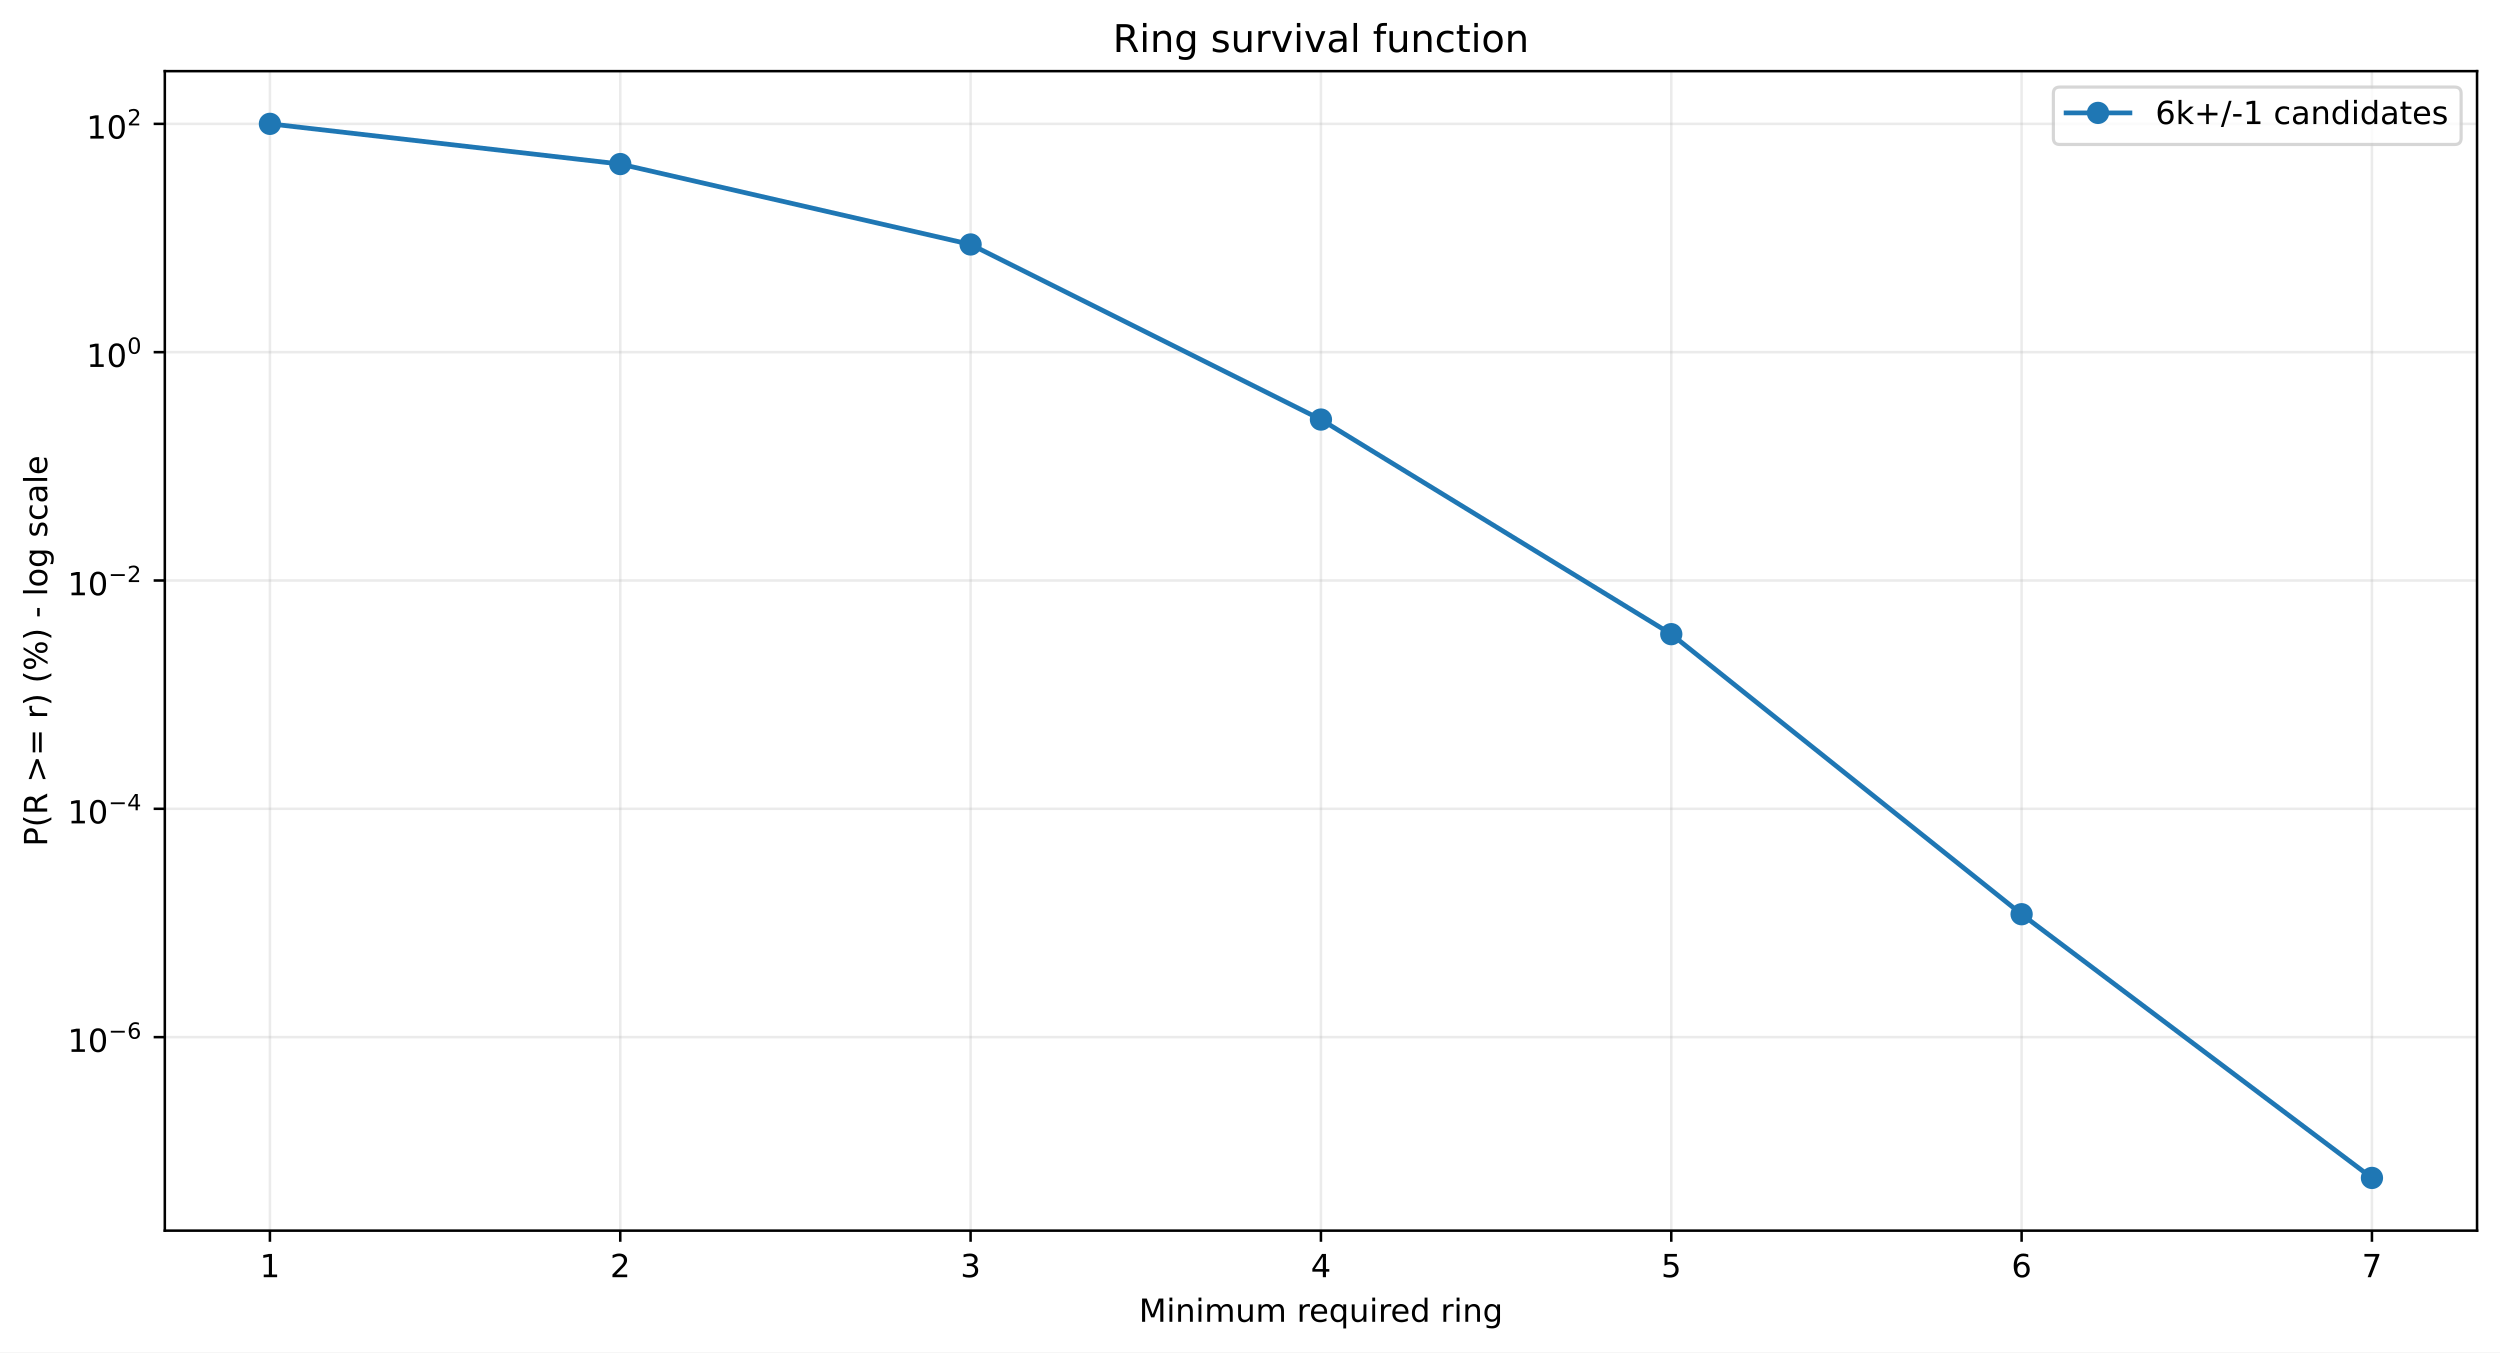
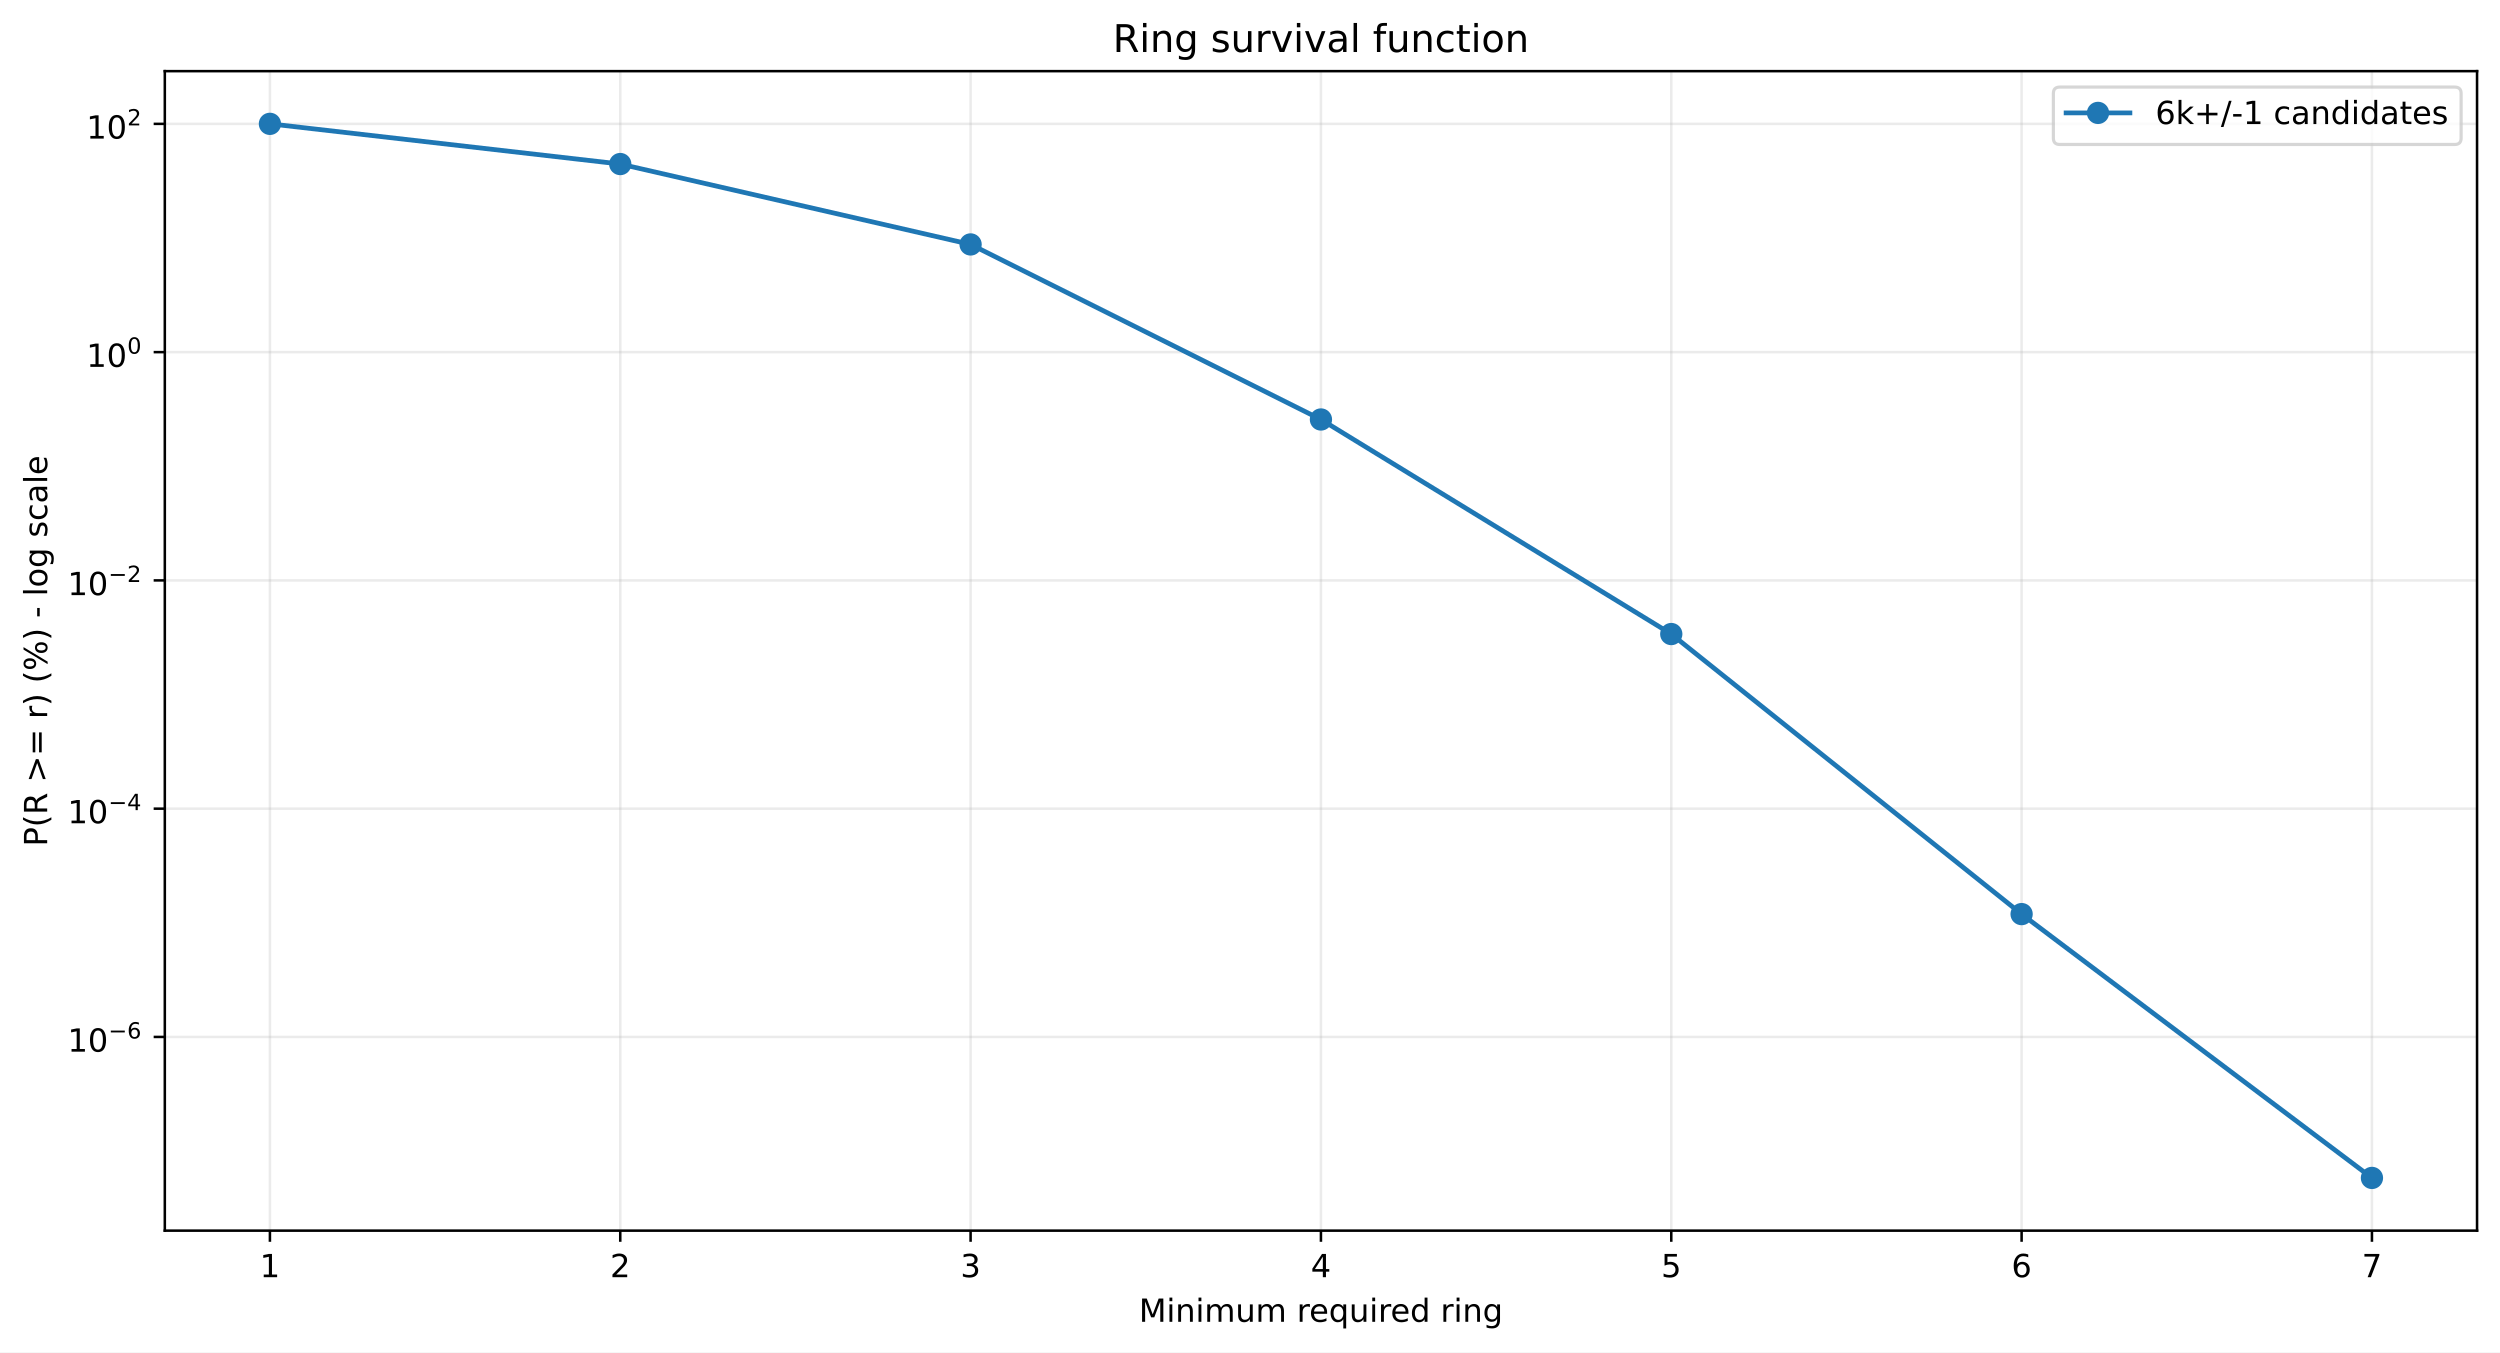
<svg xmlns="http://www.w3.org/2000/svg" xmlns:xlink="http://www.w3.org/1999/xlink" width="784.218pt" height="424.237pt" viewBox="0 0 784.218 424.237" version="1.1">
  <defs>
    <style type="text/css">*{stroke-linejoin: round; stroke-linecap: butt}</style>
  </defs>
  <g id="figure_1">
    <g id="patch_1">
      <path d="M 0 424.237  L 784.218 424.237  L 784.218 0  L 0 0  z " style="fill: #ffffff" />
    </g>
    <g id="axes_1">
      <g id="patch_2">
        <path d="M 51.701 386.036  L 777.018 386.036  L 777.018 22.318  L 51.701 22.318  z " style="fill: #ffffff" />
      </g>
      <g id="matplotlib.axis_1">
        <g id="xtick_1">
          <g id="line2d_1">
-             <path d="M 84.67 386.036  L 84.67 22.318  " clip-path="url(#pbc6eda6b93)" style="fill: none; stroke: #b0b0b0; stroke-opacity: 0.25; stroke-width: 0.8; stroke-linecap: square" />
+             <path d="M 84.67 386.036  L 84.67 22.318  " clip-path="url(#pd196e9704a)" style="fill: none; stroke: #b0b0b0; stroke-opacity: 0.25; stroke-width: 0.8; stroke-linecap: square" />
          </g>
          <g id="line2d_2">
            <defs>
-               <path id="m0ae30eb976" d="M 0 0  L 0 3.5  " style="stroke: #000000; stroke-width: 0.8" />
+               <path id="m492628b2e8" d="M 0 0  L 0 3.5  " style="stroke: #000000; stroke-width: 0.8" />
            </defs>
            <g>
-               <use xlink:href="#m0ae30eb976" x="84.67" y="386.036" style="stroke: #000000; stroke-width: 0.8" />
+               <use xlink:href="#m492628b2e8" x="84.67" y="386.036" style="stroke: #000000; stroke-width: 0.8" />
            </g>
          </g>
          <g id="text_1">
            <g transform="translate(81.48852 400.6334) scale(0.1 -0.1)">
              <defs>
                <path id="DejaVuSans-14" d="M 794 531  L 1825 531  L 1825 4091  L 703 3866  L 703 4441  L 1819 4666  L 2450 4666  L 2450 531  L 3481 531  L 3481 0  L 794 0  L 794 531  z " transform="scale(0.015625)" />
              </defs>
              <use xlink:href="#DejaVuSans-14" />
            </g>
          </g>
        </g>
        <g id="xtick_2">
          <g id="line2d_3">
-             <path d="M 194.566 386.036  L 194.566 22.318  " clip-path="url(#pbc6eda6b93)" style="fill: none; stroke: #b0b0b0; stroke-opacity: 0.25; stroke-width: 0.8; stroke-linecap: square" />
+             <path d="M 194.566 386.036  L 194.566 22.318  " clip-path="url(#pd196e9704a)" style="fill: none; stroke: #b0b0b0; stroke-opacity: 0.25; stroke-width: 0.8; stroke-linecap: square" />
          </g>
          <g id="line2d_4">
            <g>
-               <use xlink:href="#m0ae30eb976" x="194.566" y="386.036" style="stroke: #000000; stroke-width: 0.8" />
+               <use xlink:href="#m492628b2e8" x="194.566" y="386.036" style="stroke: #000000; stroke-width: 0.8" />
            </g>
          </g>
          <g id="text_2">
            <g transform="translate(191.3851 400.6334) scale(0.1 -0.1)">
              <defs>
                <path id="DejaVuSans-15" d="M 1228 531  L 3431 531  L 3431 0  L 469 0  L 469 531  Q 828 903 1448 1529  Q 2069 2156 2228 2338  Q 2531 2678 2651 2914  Q 2772 3150 2772 3378  Q 2772 3750 2511 3984  Q 2250 4219 1831 4219  Q 1534 4219 1204 4116  Q 875 4013 500 3803  L 500 4441  Q 881 4594 1212 4672  Q 1544 4750 1819 4750  Q 2544 4750 2975 4387  Q 3406 4025 3406 3419  Q 3406 3131 3298 2873  Q 3191 2616 2906 2266  Q 2828 2175 2409 1742  Q 1991 1309 1228 531  z " transform="scale(0.015625)" />
              </defs>
              <use xlink:href="#DejaVuSans-15" />
            </g>
          </g>
        </g>
        <g id="xtick_3">
          <g id="line2d_5">
-             <path d="M 304.463 386.036  L 304.463 22.318  " clip-path="url(#pbc6eda6b93)" style="fill: none; stroke: #b0b0b0; stroke-opacity: 0.25; stroke-width: 0.8; stroke-linecap: square" />
+             <path d="M 304.463 386.036  L 304.463 22.318  " clip-path="url(#pd196e9704a)" style="fill: none; stroke: #b0b0b0; stroke-opacity: 0.25; stroke-width: 0.8; stroke-linecap: square" />
          </g>
          <g id="line2d_6">
            <g>
-               <use xlink:href="#m0ae30eb976" x="304.463" y="386.036" style="stroke: #000000; stroke-width: 0.8" />
+               <use xlink:href="#m492628b2e8" x="304.463" y="386.036" style="stroke: #000000; stroke-width: 0.8" />
            </g>
          </g>
          <g id="text_3">
            <g transform="translate(301.2817 400.6334) scale(0.1 -0.1)">
              <defs>
                <path id="DejaVuSans-16" d="M 2597 2516  Q 3050 2419 3304 2112  Q 3559 1806 3559 1356  Q 3559 666 3084 287  Q 2609 -91 1734 -91  Q 1441 -91 1130 -33  Q 819 25 488 141  L 488 750  Q 750 597 1062 519  Q 1375 441 1716 441  Q 2309 441 2620 675  Q 2931 909 2931 1356  Q 2931 1769 2642 2001  Q 2353 2234 1838 2234  L 1294 2234  L 1294 2753  L 1863 2753  Q 2328 2753 2575 2939  Q 2822 3125 2822 3475  Q 2822 3834 2567 4026  Q 2313 4219 1838 4219  Q 1578 4219 1281 4162  Q 984 4106 628 3988  L 628 4550  Q 988 4650 1302 4700  Q 1616 4750 1894 4750  Q 2613 4750 3031 4423  Q 3450 4097 3450 3541  Q 3450 3153 3228 2886  Q 3006 2619 2597 2516  z " transform="scale(0.015625)" />
              </defs>
              <use xlink:href="#DejaVuSans-16" />
            </g>
          </g>
        </g>
        <g id="xtick_4">
          <g id="line2d_7">
-             <path d="M 414.36 386.036  L 414.36 22.318  " clip-path="url(#pbc6eda6b93)" style="fill: none; stroke: #b0b0b0; stroke-opacity: 0.25; stroke-width: 0.8; stroke-linecap: square" />
+             <path d="M 414.36 386.036  L 414.36 22.318  " clip-path="url(#pd196e9704a)" style="fill: none; stroke: #b0b0b0; stroke-opacity: 0.25; stroke-width: 0.8; stroke-linecap: square" />
          </g>
          <g id="line2d_8">
            <g>
-               <use xlink:href="#m0ae30eb976" x="414.36" y="386.036" style="stroke: #000000; stroke-width: 0.8" />
+               <use xlink:href="#m492628b2e8" x="414.36" y="386.036" style="stroke: #000000; stroke-width: 0.8" />
            </g>
          </g>
          <g id="text_4">
            <g transform="translate(411.1784 400.6334) scale(0.1 -0.1)">
              <defs>
                <path id="DejaVuSans-17" d="M 2419 4116  L 825 1625  L 2419 1625  L 2419 4116  z M 2253 4666  L 3047 4666  L 3047 1625  L 3713 1625  L 3713 1100  L 3047 1100  L 3047 0  L 2419 0  L 2419 1100  L 313 1100  L 313 1709  L 2253 4666  z " transform="scale(0.015625)" />
              </defs>
              <use xlink:href="#DejaVuSans-17" />
            </g>
          </g>
        </g>
        <g id="xtick_5">
          <g id="line2d_9">
-             <path d="M 524.256 386.036  L 524.256 22.318  " clip-path="url(#pbc6eda6b93)" style="fill: none; stroke: #b0b0b0; stroke-opacity: 0.25; stroke-width: 0.8; stroke-linecap: square" />
+             <path d="M 524.256 386.036  L 524.256 22.318  " clip-path="url(#pd196e9704a)" style="fill: none; stroke: #b0b0b0; stroke-opacity: 0.25; stroke-width: 0.8; stroke-linecap: square" />
          </g>
          <g id="line2d_10">
            <g>
-               <use xlink:href="#m0ae30eb976" x="524.256" y="386.036" style="stroke: #000000; stroke-width: 0.8" />
+               <use xlink:href="#m492628b2e8" x="524.256" y="386.036" style="stroke: #000000; stroke-width: 0.8" />
            </g>
          </g>
          <g id="text_5">
            <g transform="translate(521.075 400.6334) scale(0.1 -0.1)">
              <defs>
                <path id="DejaVuSans-18" d="M 691 4666  L 3169 4666  L 3169 4134  L 1269 4134  L 1269 2991  Q 1406 3038 1543 3061  Q 1681 3084 1819 3084  Q 2600 3084 3056 2656  Q 3513 2228 3513 1497  Q 3513 744 3044 326  Q 2575 -91 1722 -91  Q 1428 -91 1123 -41  Q 819 9 494 109  L 494 744  Q 775 591 1075 516  Q 1375 441 1709 441  Q 2250 441 2565 725  Q 2881 1009 2881 1497  Q 2881 1984 2565 2268  Q 2250 2553 1709 2553  Q 1456 2553 1204 2497  Q 953 2441 691 2322  L 691 4666  z " transform="scale(0.015625)" />
              </defs>
              <use xlink:href="#DejaVuSans-18" />
            </g>
          </g>
        </g>
        <g id="xtick_6">
          <g id="line2d_11">
-             <path d="M 634.153 386.036  L 634.153 22.318  " clip-path="url(#pbc6eda6b93)" style="fill: none; stroke: #b0b0b0; stroke-opacity: 0.25; stroke-width: 0.8; stroke-linecap: square" />
+             <path d="M 634.153 386.036  L 634.153 22.318  " clip-path="url(#pd196e9704a)" style="fill: none; stroke: #b0b0b0; stroke-opacity: 0.25; stroke-width: 0.8; stroke-linecap: square" />
          </g>
          <g id="line2d_12">
            <g>
-               <use xlink:href="#m0ae30eb976" x="634.153" y="386.036" style="stroke: #000000; stroke-width: 0.8" />
+               <use xlink:href="#m492628b2e8" x="634.153" y="386.036" style="stroke: #000000; stroke-width: 0.8" />
            </g>
          </g>
          <g id="text_6">
            <g transform="translate(630.9716 400.6334) scale(0.1 -0.1)">
              <defs>
                <path id="DejaVuSans-19" d="M 2113 2584  Q 1688 2584 1439 2293  Q 1191 2003 1191 1497  Q 1191 994 1439 701  Q 1688 409 2113 409  Q 2538 409 2786 701  Q 3034 994 3034 1497  Q 3034 2003 2786 2293  Q 2538 2584 2113 2584  z M 3366 4563  L 3366 3988  Q 3128 4100 2886 4159  Q 2644 4219 2406 4219  Q 1781 4219 1451 3797  Q 1122 3375 1075 2522  Q 1259 2794 1537 2939  Q 1816 3084 2150 3084  Q 2853 3084 3261 2657  Q 3669 2231 3669 1497  Q 3669 778 3244 343  Q 2819 -91 2113 -91  Q 1303 -91 875 529  Q 447 1150 447 2328  Q 447 3434 972 4092  Q 1497 4750 2381 4750  Q 2619 4750 2861 4703  Q 3103 4656 3366 4563  z " transform="scale(0.015625)" />
              </defs>
              <use xlink:href="#DejaVuSans-19" />
            </g>
          </g>
        </g>
        <g id="xtick_7">
          <g id="line2d_13">
-             <path d="M 744.049 386.036  L 744.049 22.318  " clip-path="url(#pbc6eda6b93)" style="fill: none; stroke: #b0b0b0; stroke-opacity: 0.25; stroke-width: 0.8; stroke-linecap: square" />
+             <path d="M 744.049 386.036  L 744.049 22.318  " clip-path="url(#pd196e9704a)" style="fill: none; stroke: #b0b0b0; stroke-opacity: 0.25; stroke-width: 0.8; stroke-linecap: square" />
          </g>
          <g id="line2d_14">
            <g>
-               <use xlink:href="#m0ae30eb976" x="744.049" y="386.036" style="stroke: #000000; stroke-width: 0.8" />
+               <use xlink:href="#m492628b2e8" x="744.049" y="386.036" style="stroke: #000000; stroke-width: 0.8" />
            </g>
          </g>
          <g id="text_7">
            <g transform="translate(740.8682 400.6334) scale(0.1 -0.1)">
              <defs>
                <path id="DejaVuSans-1a" d="M 525 4666  L 3525 4666  L 3525 4397  L 1831 0  L 1172 0  L 2766 4134  L 525 4134  L 525 4666  z " transform="scale(0.015625)" />
              </defs>
              <use xlink:href="#DejaVuSans-1a" />
            </g>
          </g>
        </g>
        <g id="text_8">
          <g transform="translate(357.2737 414.6342) scale(0.1 -0.1)">
            <defs>
              <path id="DejaVuSans-30" d="M 628 4666  L 1569 4666  L 2759 1491  L 3956 4666  L 4897 4666  L 4897 0  L 4281 0  L 4281 4097  L 3078 897  L 2444 897  L 1241 4097  L 1241 0  L 628 0  L 628 4666  z " transform="scale(0.015625)" />
              <path id="DejaVuSans-4c" d="M 603 3500  L 1178 3500  L 1178 0  L 603 0  L 603 3500  z M 603 4863  L 1178 4863  L 1178 4134  L 603 4134  L 603 4863  z " transform="scale(0.015625)" />
              <path id="DejaVuSans-51" d="M 3513 2113  L 3513 0  L 2938 0  L 2938 2094  Q 2938 2591 2744 2837  Q 2550 3084 2163 3084  Q 1697 3084 1428 2787  Q 1159 2491 1159 1978  L 1159 0  L 581 0  L 581 3500  L 1159 3500  L 1159 2956  Q 1366 3272 1645 3428  Q 1925 3584 2291 3584  Q 2894 3584 3203 3211  Q 3513 2838 3513 2113  z " transform="scale(0.015625)" />
              <path id="DejaVuSans-50" d="M 3328 2828  Q 3544 3216 3844 3400  Q 4144 3584 4550 3584  Q 5097 3584 5394 3201  Q 5691 2819 5691 2113  L 5691 0  L 5113 0  L 5113 2094  Q 5113 2597 4934 2840  Q 4756 3084 4391 3084  Q 3944 3084 3684 2787  Q 3425 2491 3425 1978  L 3425 0  L 2847 0  L 2847 2094  Q 2847 2600 2669 2842  Q 2491 3084 2119 3084  Q 1678 3084 1418 2786  Q 1159 2488 1159 1978  L 1159 0  L 581 0  L 581 3500  L 1159 3500  L 1159 2956  Q 1356 3278 1631 3431  Q 1906 3584 2284 3584  Q 2666 3584 2933 3390  Q 3200 3197 3328 2828  z " transform="scale(0.015625)" />
              <path id="DejaVuSans-58" d="M 544 1381  L 544 3500  L 1119 3500  L 1119 1403  Q 1119 906 1312 657  Q 1506 409 1894 409  Q 2359 409 2629 706  Q 2900 1003 2900 1516  L 2900 3500  L 3475 3500  L 3475 0  L 2900 0  L 2900 538  Q 2691 219 2414 64  Q 2138 -91 1772 -91  Q 1169 -91 856 284  Q 544 659 544 1381  z M 1991 3584  L 1991 3584  z " transform="scale(0.015625)" />
              <path id="DejaVuSans-3" transform="scale(0.015625)" />
              <path id="DejaVuSans-55" d="M 2631 2963  Q 2534 3019 2420 3045  Q 2306 3072 2169 3072  Q 1681 3072 1420 2755  Q 1159 2438 1159 1844  L 1159 0  L 581 0  L 581 3500  L 1159 3500  L 1159 2956  Q 1341 3275 1631 3429  Q 1922 3584 2338 3584  Q 2397 3584 2469 3576  Q 2541 3569 2628 3553  L 2631 2963  z " transform="scale(0.015625)" />
              <path id="DejaVuSans-48" d="M 3597 1894  L 3597 1613  L 953 1613  Q 991 1019 1311 708  Q 1631 397 2203 397  Q 2534 397 2845 478  Q 3156 559 3463 722  L 3463 178  Q 3153 47 2828 -22  Q 2503 -91 2169 -91  Q 1331 -91 842 396  Q 353 884 353 1716  Q 353 2575 817 3079  Q 1281 3584 2069 3584  Q 2775 3584 3186 3129  Q 3597 2675 3597 1894  z M 3022 2063  Q 3016 2534 2758 2815  Q 2500 3097 2075 3097  Q 1594 3097 1305 2825  Q 1016 2553 972 2059  L 3022 2063  z " transform="scale(0.015625)" />
              <path id="DejaVuSans-54" d="M 947 1747  Q 947 1113 1208 752  Q 1469 391 1925 391  Q 2381 391 2643 752  Q 2906 1113 2906 1747  Q 2906 2381 2643 2742  Q 2381 3103 1925 3103  Q 1469 3103 1208 2742  Q 947 2381 947 1747  z M 2906 525  Q 2725 213 2448 61  Q 2172 -91 1784 -91  Q 1150 -91 751 415  Q 353 922 353 1747  Q 353 2572 751 3078  Q 1150 3584 1784 3584  Q 2172 3584 2448 3432  Q 2725 3281 2906 2969  L 2906 3500  L 3481 3500  L 3481 -1331  L 2906 -1331  L 2906 525  z " transform="scale(0.015625)" />
              <path id="DejaVuSans-47" d="M 2906 2969  L 2906 4863  L 3481 4863  L 3481 0  L 2906 0  L 2906 525  Q 2725 213 2448 61  Q 2172 -91 1784 -91  Q 1150 -91 751 415  Q 353 922 353 1747  Q 353 2572 751 3078  Q 1150 3584 1784 3584  Q 2172 3584 2448 3432  Q 2725 3281 2906 2969  z M 947 1747  Q 947 1113 1208 752  Q 1469 391 1925 391  Q 2381 391 2643 752  Q 2906 1113 2906 1747  Q 2906 2381 2643 2742  Q 2381 3103 1925 3103  Q 1469 3103 1208 2742  Q 947 2381 947 1747  z " transform="scale(0.015625)" />
              <path id="DejaVuSans-4a" d="M 2906 1791  Q 2906 2416 2648 2759  Q 2391 3103 1925 3103  Q 1463 3103 1205 2759  Q 947 2416 947 1791  Q 947 1169 1205 825  Q 1463 481 1925 481  Q 2391 481 2648 825  Q 2906 1169 2906 1791  z M 3481 434  Q 3481 -459 3084 -895  Q 2688 -1331 1869 -1331  Q 1566 -1331 1297 -1286  Q 1028 -1241 775 -1147  L 775 -588  Q 1028 -725 1275 -790  Q 1522 -856 1778 -856  Q 2344 -856 2625 -561  Q 2906 -266 2906 331  L 2906 616  Q 2728 306 2450 153  Q 2172 0 1784 0  Q 1141 0 747 490  Q 353 981 353 1791  Q 353 2603 747 3093  Q 1141 3584 1784 3584  Q 2172 3584 2450 3431  Q 2728 3278 2906 2969  L 2906 3500  L 3481 3500  L 3481 434  z " transform="scale(0.015625)" />
            </defs>
            <use xlink:href="#DejaVuSans-30" />
            <use xlink:href="#DejaVuSans-4c" transform="translate(86.28125 0)" />
            <use xlink:href="#DejaVuSans-51" transform="translate(114.0625 0)" />
            <use xlink:href="#DejaVuSans-4c" transform="translate(177.4375 0)" />
            <use xlink:href="#DejaVuSans-50" transform="translate(205.2188 0)" />
            <use xlink:href="#DejaVuSans-58" transform="translate(302.625 0)" />
            <use xlink:href="#DejaVuSans-50" transform="translate(366 0)" />
            <use xlink:href="#DejaVuSans-3" transform="translate(463.4062 0)" />
            <use xlink:href="#DejaVuSans-55" transform="translate(495.1875 0)" />
            <use xlink:href="#DejaVuSans-48" transform="translate(534.0938 0)" />
            <use xlink:href="#DejaVuSans-54" transform="translate(595.625 0)" />
            <use xlink:href="#DejaVuSans-58" transform="translate(659.1094 0)" />
            <use xlink:href="#DejaVuSans-4c" transform="translate(722.4844 0)" />
            <use xlink:href="#DejaVuSans-55" transform="translate(750.2656 0)" />
            <use xlink:href="#DejaVuSans-48" transform="translate(789.1719 0)" />
            <use xlink:href="#DejaVuSans-47" transform="translate(850.7031 0)" />
            <use xlink:href="#DejaVuSans-3" transform="translate(914.1875 0)" />
            <use xlink:href="#DejaVuSans-55" transform="translate(945.9688 0)" />
            <use xlink:href="#DejaVuSans-4c" transform="translate(987.0781 0)" />
            <use xlink:href="#DejaVuSans-51" transform="translate(1014.859 0)" />
            <use xlink:href="#DejaVuSans-4a" transform="translate(1078.234 0)" />
          </g>
        </g>
      </g>
      <g id="matplotlib.axis_2">
        <g id="ytick_1">
          <g id="line2d_15">
-             <path d="M 51.701 325.336  L 777.018 325.336  " clip-path="url(#pbc6eda6b93)" style="fill: none; stroke: #b0b0b0; stroke-opacity: 0.25; stroke-width: 0.8; stroke-linecap: square" />
+             <path d="M 51.701 325.27  L 777.018 325.27  " clip-path="url(#pd196e9704a)" style="fill: none; stroke: #b0b0b0; stroke-opacity: 0.25; stroke-width: 0.8; stroke-linecap: square" />
          </g>
          <g id="line2d_16">
            <defs>
-               <path id="mec5a0ba700" d="M 0 0  L -3.5 0  " style="stroke: #000000; stroke-width: 0.8" />
+               <path id="m72b96352cc" d="M 0 0  L -3.5 0  " style="stroke: #000000; stroke-width: 0.8" />
            </defs>
            <g>
-               <use xlink:href="#mec5a0ba700" x="51.701" y="325.336" style="stroke: #000000; stroke-width: 0.8" />
+               <use xlink:href="#m72b96352cc" x="51.701" y="325.27" style="stroke: #000000; stroke-width: 0.8" />
            </g>
          </g>
          <g id="text_9">
-             <g transform="translate(21.20078 330.0365) scale(0.1 -0.1)">
+             <g transform="translate(21.20078 329.9702) scale(0.1 -0.1)">
              <defs>
                <path id="DejaVuSans-13" d="M 2034 4250  Q 1547 4250 1301 3770  Q 1056 3291 1056 2328  Q 1056 1369 1301 889  Q 1547 409 2034 409  Q 2525 409 2770 889  Q 3016 1369 3016 2328  Q 3016 3291 2770 3770  Q 2525 4250 2034 4250  z M 2034 4750  Q 2819 4750 3233 4129  Q 3647 3509 3647 2328  Q 3647 1150 3233 529  Q 2819 -91 2034 -91  Q 1250 -91 836 529  Q 422 1150 422 2328  Q 422 3509 836 4129  Q 1250 4750 2034 4750  z " transform="scale(0.015625)" />
                <path id="DejaVuSans-c9c" d="M 678 2272  L 4684 2272  L 4684 1741  L 678 1741  L 678 2272  z " transform="scale(0.015625)" />
              </defs>
              <use xlink:href="#DejaVuSans-14" transform="translate(0 0.746875)" />
              <use xlink:href="#DejaVuSans-13" transform="translate(63.62305 0.746875)" />
              <use xlink:href="#DejaVuSans-c9c" transform="translate(128.2031 42.04688) scale(0.7)" />
              <use xlink:href="#DejaVuSans-19" transform="translate(186.8555 42.04688) scale(0.7)" />
            </g>
          </g>
        </g>
        <g id="ytick_2">
          <g id="line2d_17">
-             <path d="M 51.701 253.715  L 777.018 253.715  " clip-path="url(#pbc6eda6b93)" style="fill: none; stroke: #b0b0b0; stroke-opacity: 0.25; stroke-width: 0.8; stroke-linecap: square" />
+             <path d="M 51.701 253.665  L 777.018 253.665  " clip-path="url(#pd196e9704a)" style="fill: none; stroke: #b0b0b0; stroke-opacity: 0.25; stroke-width: 0.8; stroke-linecap: square" />
          </g>
          <g id="line2d_18">
            <g>
-               <use xlink:href="#mec5a0ba700" x="51.701" y="253.715" style="stroke: #000000; stroke-width: 0.8" />
+               <use xlink:href="#m72b96352cc" x="51.701" y="253.665" style="stroke: #000000; stroke-width: 0.8" />
            </g>
          </g>
          <g id="text_10">
-             <g transform="translate(21.20078 258.3651) scale(0.1 -0.1)">
+             <g transform="translate(21.20078 258.3153) scale(0.1 -0.1)">
              <use xlink:href="#DejaVuSans-14" transform="translate(0 0.665625)" />
              <use xlink:href="#DejaVuSans-13" transform="translate(63.62305 0.665625)" />
              <use xlink:href="#DejaVuSans-c9c" transform="translate(128.2031 41.96563) scale(0.7)" />
              <use xlink:href="#DejaVuSans-17" transform="translate(186.8555 41.96563) scale(0.7)" />
            </g>
          </g>
        </g>
        <g id="ytick_3">
          <g id="line2d_19">
-             <path d="M 51.701 182.094  L 777.018 182.094  " clip-path="url(#pbc6eda6b93)" style="fill: none; stroke: #b0b0b0; stroke-opacity: 0.25; stroke-width: 0.8; stroke-linecap: square" />
+             <path d="M 51.701 182.06  L 777.018 182.06  " clip-path="url(#pd196e9704a)" style="fill: none; stroke: #b0b0b0; stroke-opacity: 0.25; stroke-width: 0.8; stroke-linecap: square" />
          </g>
          <g id="line2d_20">
            <g>
-               <use xlink:href="#mec5a0ba700" x="51.701" y="182.094" style="stroke: #000000; stroke-width: 0.8" />
+               <use xlink:href="#m72b96352cc" x="51.701" y="182.06" style="stroke: #000000; stroke-width: 0.8" />
            </g>
          </g>
          <g id="text_11">
-             <g transform="translate(21.20078 186.7936) scale(0.1 -0.1)">
+             <g transform="translate(21.20078 186.7605) scale(0.1 -0.1)">
              <use xlink:href="#DejaVuSans-14" transform="translate(0 0.746875)" />
              <use xlink:href="#DejaVuSans-13" transform="translate(63.62305 0.746875)" />
              <use xlink:href="#DejaVuSans-c9c" transform="translate(128.2031 42.04688) scale(0.7)" />
              <use xlink:href="#DejaVuSans-15" transform="translate(186.8555 42.04688) scale(0.7)" />
            </g>
          </g>
        </g>
        <g id="ytick_4">
          <g id="line2d_21">
-             <path d="M 51.701 110.472  L 777.018 110.472  " clip-path="url(#pbc6eda6b93)" style="fill: none; stroke: #b0b0b0; stroke-opacity: 0.25; stroke-width: 0.8; stroke-linecap: square" />
+             <path d="M 51.701 110.456  L 777.018 110.456  " clip-path="url(#pd196e9704a)" style="fill: none; stroke: #b0b0b0; stroke-opacity: 0.25; stroke-width: 0.8; stroke-linecap: square" />
          </g>
          <g id="line2d_22">
            <g>
-               <use xlink:href="#mec5a0ba700" x="51.701" y="110.472" style="stroke: #000000; stroke-width: 0.8" />
+               <use xlink:href="#m72b96352cc" x="51.701" y="110.456" style="stroke: #000000; stroke-width: 0.8" />
            </g>
          </g>
          <g id="text_12">
-             <g transform="translate(27.10078 115.1722) scale(0.1 -0.1)">
+             <g transform="translate(27.10078 115.1556) scale(0.1 -0.1)">
              <use xlink:href="#DejaVuSans-14" transform="translate(0 0.746875)" />
              <use xlink:href="#DejaVuSans-13" transform="translate(63.62305 0.746875)" />
              <use xlink:href="#DejaVuSans-13" transform="translate(128.2031 42.04688) scale(0.7)" />
            </g>
          </g>
        </g>
        <g id="ytick_5">
          <g id="line2d_23">
-             <path d="M 51.701 38.851  L 777.018 38.851  " clip-path="url(#pbc6eda6b93)" style="fill: none; stroke: #b0b0b0; stroke-opacity: 0.25; stroke-width: 0.8; stroke-linecap: square" />
+             <path d="M 51.701 38.851  L 777.018 38.851  " clip-path="url(#pd196e9704a)" style="fill: none; stroke: #b0b0b0; stroke-opacity: 0.25; stroke-width: 0.8; stroke-linecap: square" />
          </g>
          <g id="line2d_24">
            <g>
-               <use xlink:href="#mec5a0ba700" x="51.701" y="38.851" style="stroke: #000000; stroke-width: 0.8" />
+               <use xlink:href="#m72b96352cc" x="51.701" y="38.851" style="stroke: #000000; stroke-width: 0.8" />
            </g>
          </g>
          <g id="text_13">
            <g transform="translate(27.10078 43.55075) scale(0.1 -0.1)">
              <use xlink:href="#DejaVuSans-14" transform="translate(0 0.746875)" />
              <use xlink:href="#DejaVuSans-13" transform="translate(63.62305 0.746875)" />
              <use xlink:href="#DejaVuSans-15" transform="translate(128.2031 42.04688) scale(0.7)" />
            </g>
          </g>
        </g>
        <g id="text_14">
          <g transform="translate(14.79844 265.4996) rotate(-90) scale(0.1 -0.1)">
            <defs>
              <path id="DejaVuSans-33" d="M 1259 4147  L 1259 2394  L 2053 2394  Q 2494 2394 2734 2622  Q 2975 2850 2975 3272  Q 2975 3691 2734 3919  Q 2494 4147 2053 4147  L 1259 4147  z M 628 4666  L 2053 4666  Q 2838 4666 3239 4311  Q 3641 3956 3641 3272  Q 3641 2581 3239 2228  Q 2838 1875 2053 1875  L 1259 1875  L 1259 0  L 628 0  L 628 4666  z " transform="scale(0.015625)" />
              <path id="DejaVuSans-b" d="M 1984 4856  Q 1566 4138 1362 3434  Q 1159 2731 1159 2009  Q 1159 1288 1364 580  Q 1569 -128 1984 -844  L 1484 -844  Q 1016 -109 783 600  Q 550 1309 550 2009  Q 550 2706 781 3412  Q 1013 4119 1484 4856  L 1984 4856  z " transform="scale(0.015625)" />
              <path id="DejaVuSans-35" d="M 2841 2188  Q 3044 2119 3236 1894  Q 3428 1669 3622 1275  L 4263 0  L 3584 0  L 2988 1197  Q 2756 1666 2539 1819  Q 2322 1972 1947 1972  L 1259 1972  L 1259 0  L 628 0  L 628 4666  L 2053 4666  Q 2853 4666 3247 4331  Q 3641 3997 3641 3322  Q 3641 2881 3436 2590  Q 3231 2300 2841 2188  z M 1259 4147  L 1259 2491  L 2053 2491  Q 2509 2491 2742 2702  Q 2975 2913 2975 3322  Q 2975 3731 2742 3939  Q 2509 4147 2053 4147  L 1259 4147  z " transform="scale(0.015625)" />
              <path id="DejaVuSans-21" d="M 678 3150  L 678 3719  L 4684 2266  L 4684 1747  L 678 294  L 678 863  L 3897 2003  L 678 3150  z " transform="scale(0.015625)" />
              <path id="DejaVuSans-20" d="M 678 2906  L 4684 2906  L 4684 2381  L 678 2381  L 678 2906  z M 678 1631  L 4684 1631  L 4684 1100  L 678 1100  L 678 1631  z " transform="scale(0.015625)" />
              <path id="DejaVuSans-c" d="M 513 4856  L 1013 4856  Q 1481 4119 1714 3412  Q 1947 2706 1947 2009  Q 1947 1309 1714 600  Q 1481 -109 1013 -844  L 513 -844  Q 928 -128 1133 580  Q 1338 1288 1338 2009  Q 1338 2731 1133 3434  Q 928 4138 513 4856  z " transform="scale(0.015625)" />
              <path id="DejaVuSans-8" d="M 4653 2053  Q 4381 2053 4226 1822  Q 4072 1591 4072 1178  Q 4072 772 4226 539  Q 4381 306 4653 306  Q 4919 306 5073 539  Q 5228 772 5228 1178  Q 5228 1588 5073 1820  Q 4919 2053 4653 2053  z M 4653 2450  Q 5147 2450 5437 2106  Q 5728 1763 5728 1178  Q 5728 594 5436 251  Q 5144 -91 4653 -91  Q 4153 -91 3862 251  Q 3572 594 3572 1178  Q 3572 1766 3864 2108  Q 4156 2450 4653 2450  z M 1428 4353  Q 1159 4353 1004 4120  Q 850 3888 850 3481  Q 850 3069 1003 2837  Q 1156 2606 1428 2606  Q 1700 2606 1854 2837  Q 2009 3069 2009 3481  Q 2009 3884 1853 4118  Q 1697 4353 1428 4353  z M 4250 4750  L 4750 4750  L 1831 -91  L 1331 -91  L 4250 4750  z M 1428 4750  Q 1922 4750 2215 4408  Q 2509 4066 2509 3481  Q 2509 2891 2217 2550  Q 1925 2209 1428 2209  Q 931 2209 642 2551  Q 353 2894 353 3481  Q 353 4063 643 4406  Q 934 4750 1428 4750  z " transform="scale(0.015625)" />
              <path id="DejaVuSans-10" d="M 313 2009  L 1997 2009  L 1997 1497  L 313 1497  L 313 2009  z " transform="scale(0.015625)" />
              <path id="DejaVuSans-4f" d="M 603 4863  L 1178 4863  L 1178 0  L 603 0  L 603 4863  z " transform="scale(0.015625)" />
              <path id="DejaVuSans-52" d="M 1959 3097  Q 1497 3097 1228 2736  Q 959 2375 959 1747  Q 959 1119 1226 758  Q 1494 397 1959 397  Q 2419 397 2687 759  Q 2956 1122 2956 1747  Q 2956 2369 2687 2733  Q 2419 3097 1959 3097  z M 1959 3584  Q 2709 3584 3137 3096  Q 3566 2609 3566 1747  Q 3566 888 3137 398  Q 2709 -91 1959 -91  Q 1206 -91 779 398  Q 353 888 353 1747  Q 353 2609 779 3096  Q 1206 3584 1959 3584  z " transform="scale(0.015625)" />
              <path id="DejaVuSans-56" d="M 2834 3397  L 2834 2853  Q 2591 2978 2328 3040  Q 2066 3103 1784 3103  Q 1356 3103 1142 2972  Q 928 2841 928 2578  Q 928 2378 1081 2264  Q 1234 2150 1697 2047  L 1894 2003  Q 2506 1872 2764 1633  Q 3022 1394 3022 966  Q 3022 478 2636 193  Q 2250 -91 1575 -91  Q 1294 -91 989 -36  Q 684 19 347 128  L 347 722  Q 666 556 975 473  Q 1284 391 1588 391  Q 1994 391 2212 530  Q 2431 669 2431 922  Q 2431 1156 2273 1281  Q 2116 1406 1581 1522  L 1381 1569  Q 847 1681 609 1914  Q 372 2147 372 2553  Q 372 3047 722 3315  Q 1072 3584 1716 3584  Q 2034 3584 2315 3537  Q 2597 3491 2834 3397  z " transform="scale(0.015625)" />
              <path id="DejaVuSans-46" d="M 3122 3366  L 3122 2828  Q 2878 2963 2633 3030  Q 2388 3097 2138 3097  Q 1578 3097 1268 2742  Q 959 2388 959 1747  Q 959 1106 1268 751  Q 1578 397 2138 397  Q 2388 397 2633 464  Q 2878 531 3122 666  L 3122 134  Q 2881 22 2623 -34  Q 2366 -91 2075 -91  Q 1284 -91 818 406  Q 353 903 353 1747  Q 353 2603 823 3093  Q 1294 3584 2113 3584  Q 2378 3584 2631 3529  Q 2884 3475 3122 3366  z " transform="scale(0.015625)" />
              <path id="DejaVuSans-44" d="M 2194 1759  Q 1497 1759 1228 1600  Q 959 1441 959 1056  Q 959 750 1161 570  Q 1363 391 1709 391  Q 2188 391 2477 730  Q 2766 1069 2766 1631  L 2766 1759  L 2194 1759  z M 3341 1997  L 3341 0  L 2766 0  L 2766 531  Q 2569 213 2275 61  Q 1981 -91 1556 -91  Q 1019 -91 701 211  Q 384 513 384 1019  Q 384 1609 779 1909  Q 1175 2209 1959 2209  L 2766 2209  L 2766 2266  Q 2766 2663 2505 2880  Q 2244 3097 1772 3097  Q 1472 3097 1187 3025  Q 903 2953 641 2809  L 641 3341  Q 956 3463 1253 3523  Q 1550 3584 1831 3584  Q 2591 3584 2966 3190  Q 3341 2797 3341 1997  z " transform="scale(0.015625)" />
            </defs>
            <use xlink:href="#DejaVuSans-33" />
            <use xlink:href="#DejaVuSans-b" transform="translate(60.29688 0)" />
            <use xlink:href="#DejaVuSans-35" transform="translate(99.3125 0)" />
            <use xlink:href="#DejaVuSans-3" transform="translate(168.7969 0)" />
            <use xlink:href="#DejaVuSans-21" transform="translate(200.5781 0)" />
            <use xlink:href="#DejaVuSans-20" transform="translate(284.375 0)" />
            <use xlink:href="#DejaVuSans-3" transform="translate(368.1719 0)" />
            <use xlink:href="#DejaVuSans-55" transform="translate(399.9531 0)" />
            <use xlink:href="#DejaVuSans-c" transform="translate(441.0625 0)" />
            <use xlink:href="#DejaVuSans-3" transform="translate(480.0781 0)" />
            <use xlink:href="#DejaVuSans-b" transform="translate(511.8594 0)" />
            <use xlink:href="#DejaVuSans-8" transform="translate(550.875 0)" />
            <use xlink:href="#DejaVuSans-c" transform="translate(645.8906 0)" />
            <use xlink:href="#DejaVuSans-3" transform="translate(684.9062 0)" />
            <use xlink:href="#DejaVuSans-10" transform="translate(716.6875 0)" />
            <use xlink:href="#DejaVuSans-3" transform="translate(752.7656 0)" />
            <use xlink:href="#DejaVuSans-4f" transform="translate(784.5469 0)" />
            <use xlink:href="#DejaVuSans-52" transform="translate(812.3281 0)" />
            <use xlink:href="#DejaVuSans-4a" transform="translate(873.5156 0)" />
            <use xlink:href="#DejaVuSans-3" transform="translate(937 0)" />
            <use xlink:href="#DejaVuSans-56" transform="translate(968.7812 0)" />
            <use xlink:href="#DejaVuSans-46" transform="translate(1020.875 0)" />
            <use xlink:href="#DejaVuSans-44" transform="translate(1075.859 0)" />
            <use xlink:href="#DejaVuSans-4f" transform="translate(1137.141 0)" />
            <use xlink:href="#DejaVuSans-48" transform="translate(1164.922 0)" />
          </g>
        </g>
      </g>
      <g id="line2d_25">
-         <path d="M 84.67 38.851  L 194.566 51.463  L 304.463 76.686  L 414.36 131.609  L 524.256 198.93  L 634.153 286.78  L 744.049 369.503  " clip-path="url(#pbc6eda6b93)" style="fill: none; stroke: #1f77b4; stroke-width: 1.5; stroke-linecap: square" />
+         <path d="M 84.67 38.851  L 194.566 51.46  L 304.463 76.677  L 414.36 131.588  L 524.256 198.892  L 634.153 286.741  L 744.049 369.503  " clip-path="url(#pd196e9704a)" style="fill: none; stroke: #1f77b4; stroke-width: 1.5; stroke-linecap: square" />
        <defs>
-           <path id="m5c31fee4fb" d="M 0 3  C 0.796 3 1.559 2.684 2.121 2.121  C 2.684 1.559 3 0.796 3 0  C 3 -0.796 2.684 -1.559 2.121 -2.121  C 1.559 -2.684 0.796 -3 0 -3  C -0.796 -3 -1.559 -2.684 -2.121 -2.121  C -2.684 -1.559 -3 -0.796 -3 0  C -3 0.796 -2.684 1.559 -2.121 2.121  C -1.559 2.684 -0.796 3 0 3  z " style="stroke: #1f77b4" />
+           <path id="m3134fb9019" d="M 0 3  C 0.796 3 1.559 2.684 2.121 2.121  C 2.684 1.559 3 0.796 3 0  C 3 -0.796 2.684 -1.559 2.121 -2.121  C 1.559 -2.684 0.796 -3 0 -3  C -0.796 -3 -1.559 -2.684 -2.121 -2.121  C -2.684 -1.559 -3 -0.796 -3 0  C -3 0.796 -2.684 1.559 -2.121 2.121  C -1.559 2.684 -0.796 3 0 3  z " style="stroke: #1f77b4" />
        </defs>
-         <g clip-path="url(#pbc6eda6b93)">
-           <use xlink:href="#m5c31fee4fb" x="84.67" y="38.851" style="fill: #1f77b4; stroke: #1f77b4" />
-           <use xlink:href="#m5c31fee4fb" x="194.566" y="51.463" style="fill: #1f77b4; stroke: #1f77b4" />
-           <use xlink:href="#m5c31fee4fb" x="304.463" y="76.686" style="fill: #1f77b4; stroke: #1f77b4" />
-           <use xlink:href="#m5c31fee4fb" x="414.36" y="131.609" style="fill: #1f77b4; stroke: #1f77b4" />
-           <use xlink:href="#m5c31fee4fb" x="524.256" y="198.93" style="fill: #1f77b4; stroke: #1f77b4" />
-           <use xlink:href="#m5c31fee4fb" x="634.153" y="286.78" style="fill: #1f77b4; stroke: #1f77b4" />
-           <use xlink:href="#m5c31fee4fb" x="744.049" y="369.503" style="fill: #1f77b4; stroke: #1f77b4" />
+         <g clip-path="url(#pd196e9704a)">
+           <use xlink:href="#m3134fb9019" x="84.67" y="38.851" style="fill: #1f77b4; stroke: #1f77b4" />
+           <use xlink:href="#m3134fb9019" x="194.566" y="51.46" style="fill: #1f77b4; stroke: #1f77b4" />
+           <use xlink:href="#m3134fb9019" x="304.463" y="76.677" style="fill: #1f77b4; stroke: #1f77b4" />
+           <use xlink:href="#m3134fb9019" x="414.36" y="131.588" style="fill: #1f77b4; stroke: #1f77b4" />
+           <use xlink:href="#m3134fb9019" x="524.256" y="198.892" style="fill: #1f77b4; stroke: #1f77b4" />
+           <use xlink:href="#m3134fb9019" x="634.153" y="286.741" style="fill: #1f77b4; stroke: #1f77b4" />
+           <use xlink:href="#m3134fb9019" x="744.049" y="369.503" style="fill: #1f77b4; stroke: #1f77b4" />
        </g>
      </g>
      <g id="patch_3">
        <path d="M 51.701 386.036  L 51.701 22.318  " style="fill: none; stroke: #000000; stroke-width: 0.8; stroke-linejoin: miter; stroke-linecap: square" />
      </g>
      <g id="patch_4">
        <path d="M 777.018 386.036  L 777.018 22.318  " style="fill: none; stroke: #000000; stroke-width: 0.8; stroke-linejoin: miter; stroke-linecap: square" />
      </g>
      <g id="patch_5">
        <path d="M 51.701 386.036  L 777.018 386.036  " style="fill: none; stroke: #000000; stroke-width: 0.8; stroke-linejoin: miter; stroke-linecap: square" />
      </g>
      <g id="patch_6">
        <path d="M 51.701 22.318  L 777.018 22.318  " style="fill: none; stroke: #000000; stroke-width: 0.8; stroke-linejoin: miter; stroke-linecap: square" />
      </g>
      <g id="text_15">
        <g transform="translate(349.0815 16.31812) scale(0.12 -0.12)">
          <defs>
            <path id="DejaVuSans-59" d="M 191 3500  L 800 3500  L 1894 563  L 2988 3500  L 3597 3500  L 2284 0  L 1503 0  L 191 3500  z " transform="scale(0.015625)" />
            <path id="DejaVuSans-49" d="M 2375 4863  L 2375 4384  L 1825 4384  Q 1516 4384 1395 4259  Q 1275 4134 1275 3809  L 1275 3500  L 2222 3500  L 2222 3053  L 1275 3053  L 1275 0  L 697 0  L 697 3053  L 147 3053  L 147 3500  L 697 3500  L 697 3744  Q 697 4328 969 4595  Q 1241 4863 1831 4863  L 2375 4863  z " transform="scale(0.015625)" />
            <path id="DejaVuSans-57" d="M 1172 4494  L 1172 3500  L 2356 3500  L 2356 3053  L 1172 3053  L 1172 1153  Q 1172 725 1289 603  Q 1406 481 1766 481  L 2356 481  L 2356 0  L 1766 0  Q 1100 0 847 248  Q 594 497 594 1153  L 594 3053  L 172 3053  L 172 3500  L 594 3500  L 594 4494  L 1172 4494  z " transform="scale(0.015625)" />
          </defs>
          <use xlink:href="#DejaVuSans-35" />
          <use xlink:href="#DejaVuSans-4c" transform="translate(69.48438 0)" />
          <use xlink:href="#DejaVuSans-51" transform="translate(97.26562 0)" />
          <use xlink:href="#DejaVuSans-4a" transform="translate(160.6406 0)" />
          <use xlink:href="#DejaVuSans-3" transform="translate(224.125 0)" />
          <use xlink:href="#DejaVuSans-56" transform="translate(255.9062 0)" />
          <use xlink:href="#DejaVuSans-58" transform="translate(308 0)" />
          <use xlink:href="#DejaVuSans-55" transform="translate(371.375 0)" />
          <use xlink:href="#DejaVuSans-59" transform="translate(412.4844 0)" />
          <use xlink:href="#DejaVuSans-4c" transform="translate(471.6719 0)" />
          <use xlink:href="#DejaVuSans-59" transform="translate(499.4531 0)" />
          <use xlink:href="#DejaVuSans-44" transform="translate(558.6406 0)" />
          <use xlink:href="#DejaVuSans-4f" transform="translate(619.9219 0)" />
          <use xlink:href="#DejaVuSans-3" transform="translate(647.7031 0)" />
          <use xlink:href="#DejaVuSans-49" transform="translate(679.4844 0)" />
          <use xlink:href="#DejaVuSans-58" transform="translate(714.6875 0)" />
          <use xlink:href="#DejaVuSans-51" transform="translate(778.0625 0)" />
          <use xlink:href="#DejaVuSans-46" transform="translate(841.4375 0)" />
          <use xlink:href="#DejaVuSans-57" transform="translate(896.4219 0)" />
          <use xlink:href="#DejaVuSans-4c" transform="translate(935.625 0)" />
          <use xlink:href="#DejaVuSans-52" transform="translate(963.4062 0)" />
          <use xlink:href="#DejaVuSans-51" transform="translate(1024.594 0)" />
        </g>
      </g>
      <g id="legend_1">
        <g id="patch_7">
          <path d="M 646.118 45.319  L 770.018 45.319  Q 772.018 45.319 772.018 43.319  L 772.018 29.318  Q 772.018 27.318 770.018 27.318  L 646.118 27.318  Q 644.118 27.318 644.118 29.318  L 644.118 43.319  Q 644.118 45.319 646.118 45.319  z " style="fill: #ffffff; opacity: 0.8; stroke: #cccccc; stroke-linejoin: miter" />
        </g>
        <g id="line2d_26">
          <path d="M 648.118 35.417  L 658.118 35.417  L 668.118 35.417  " style="fill: none; stroke: #1f77b4; stroke-width: 1.5; stroke-linecap: square" />
          <g>
-             <use xlink:href="#m5c31fee4fb" x="658.118" y="35.417" style="fill: #1f77b4; stroke: #1f77b4" />
+             <use xlink:href="#m3134fb9019" x="658.118" y="35.417" style="fill: #1f77b4; stroke: #1f77b4" />
          </g>
        </g>
        <g id="text_16">
          <g transform="translate(676.1184 38.91656) scale(0.1 -0.1)">
            <defs>
              <path id="DejaVuSans-4e" d="M 581 4863  L 1159 4863  L 1159 1991  L 2875 3500  L 3609 3500  L 1753 1863  L 3688 0  L 2938 0  L 1159 1709  L 1159 0  L 581 0  L 581 4863  z " transform="scale(0.015625)" />
              <path id="DejaVuSans-e" d="M 2944 4013  L 2944 2272  L 4684 2272  L 4684 1741  L 2944 1741  L 2944 0  L 2419 0  L 2419 1741  L 678 1741  L 678 2272  L 2419 2272  L 2419 4013  L 2944 4013  z " transform="scale(0.015625)" />
              <path id="DejaVuSans-12" d="M 1625 4666  L 2156 4666  L 531 -594  L 0 -594  L 1625 4666  z " transform="scale(0.015625)" />
            </defs>
            <use xlink:href="#DejaVuSans-19" />
            <use xlink:href="#DejaVuSans-4e" transform="translate(63.625 0)" />
            <use xlink:href="#DejaVuSans-e" transform="translate(121.5312 0)" />
            <use xlink:href="#DejaVuSans-12" transform="translate(205.3281 0)" />
            <use xlink:href="#DejaVuSans-10" transform="translate(239.0156 0)" />
            <use xlink:href="#DejaVuSans-14" transform="translate(275.0938 0)" />
            <use xlink:href="#DejaVuSans-3" transform="translate(338.7188 0)" />
            <use xlink:href="#DejaVuSans-46" transform="translate(370.5 0)" />
            <use xlink:href="#DejaVuSans-44" transform="translate(425.4844 0)" />
            <use xlink:href="#DejaVuSans-51" transform="translate(486.7656 0)" />
            <use xlink:href="#DejaVuSans-47" transform="translate(550.1406 0)" />
            <use xlink:href="#DejaVuSans-4c" transform="translate(613.625 0)" />
            <use xlink:href="#DejaVuSans-47" transform="translate(641.4062 0)" />
            <use xlink:href="#DejaVuSans-44" transform="translate(704.8906 0)" />
            <use xlink:href="#DejaVuSans-57" transform="translate(766.1719 0)" />
            <use xlink:href="#DejaVuSans-48" transform="translate(805.375 0)" />
            <use xlink:href="#DejaVuSans-56" transform="translate(866.9062 0)" />
          </g>
        </g>
      </g>
    </g>
  </g>
  <defs>
-     <clipPath id="pbc6eda6b93">
+     <clipPath id="pd196e9704a">
      <rect x="51.701" y="22.318" width="725.318" height="363.718" />
    </clipPath>
  </defs>
</svg>
